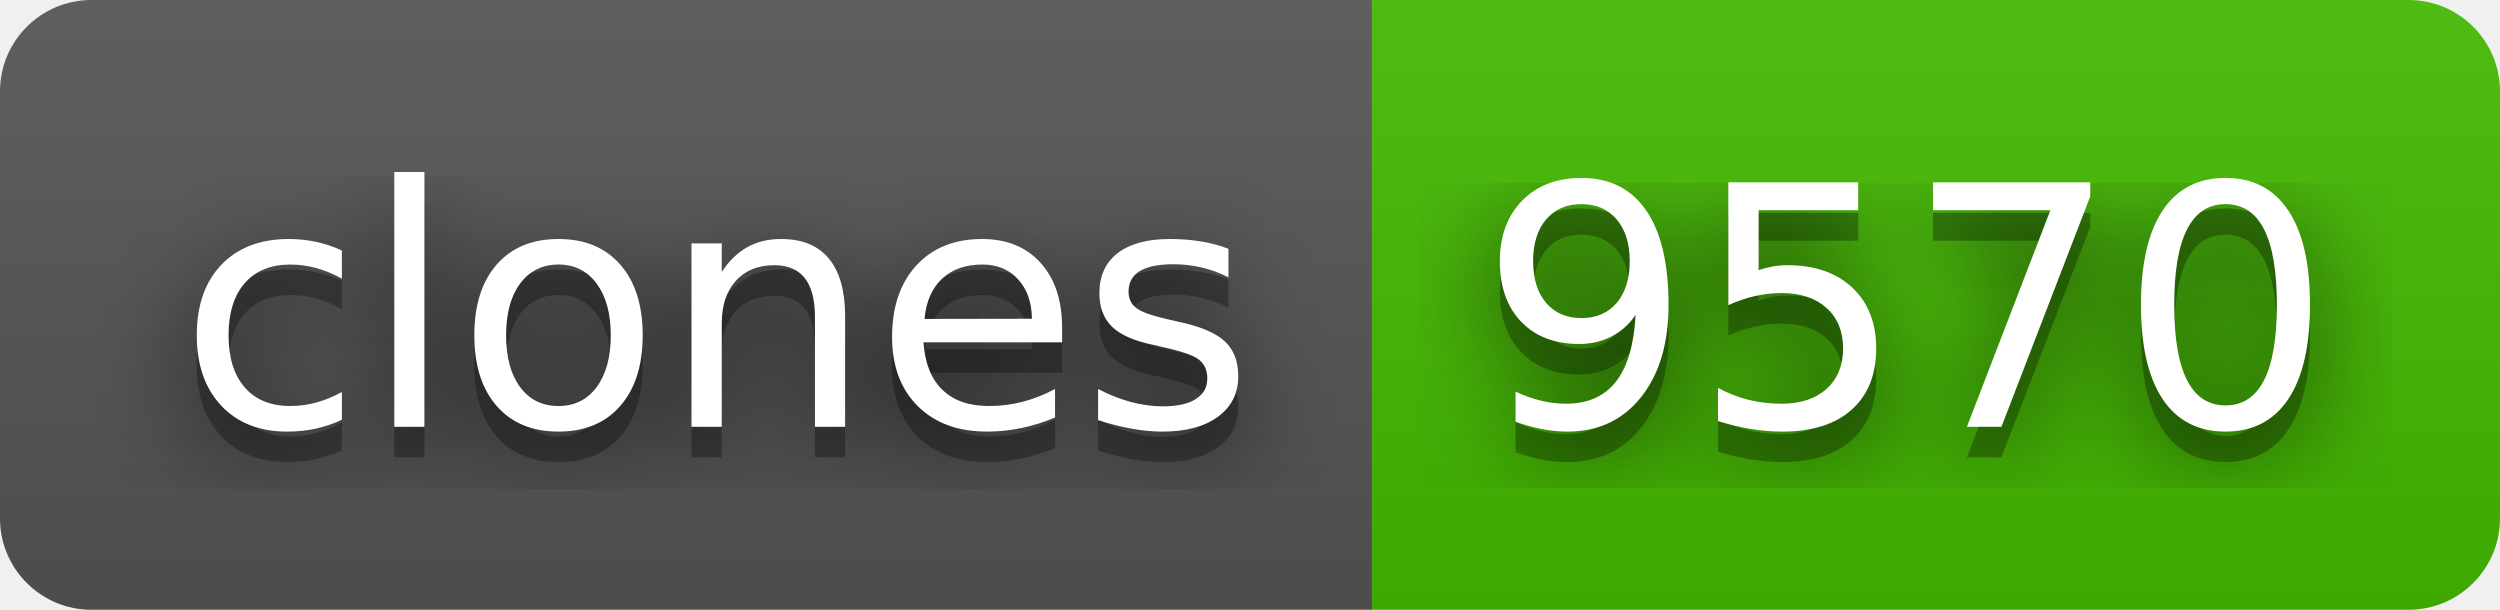
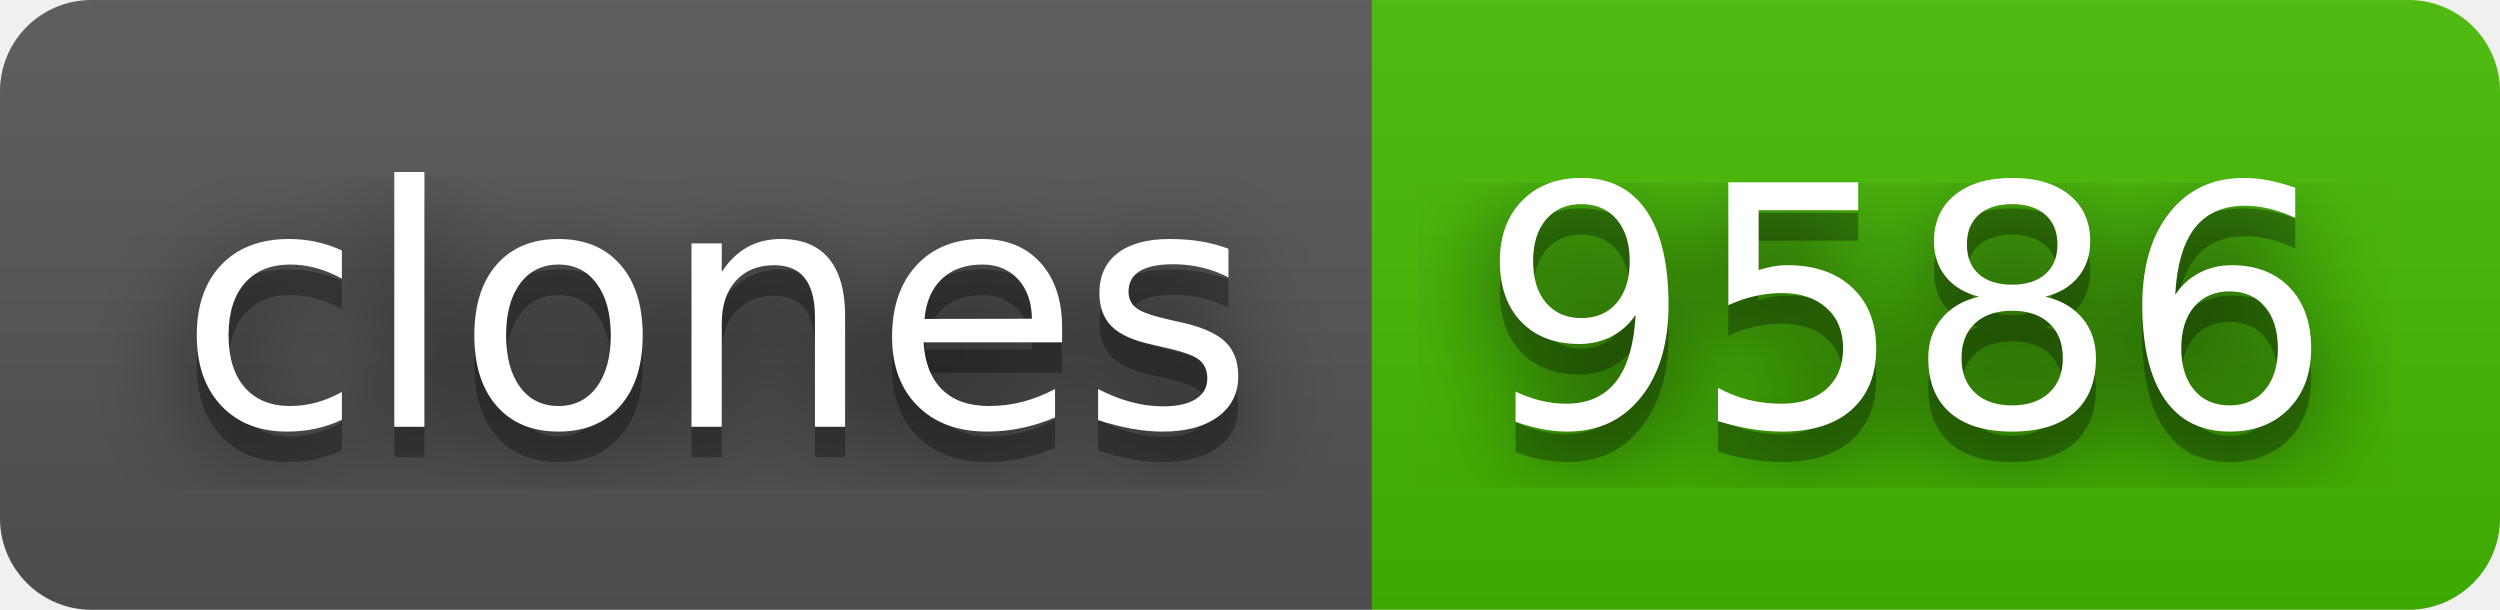
- <svg xmlns="http://www.w3.org/2000/svg" width="82" height="20" role="img" aria-label="clones: 9570">
+ <svg xmlns="http://www.w3.org/2000/svg" width="82" height="20" role="img" aria-label="clones: 9586">
  <filter id="blur">
    <feGaussianBlur stdDeviation="16" />
  </filter>
  <linearGradient id="s" x2="0" y2="100%">
    <stop offset="0" stop-color="#bbb" stop-opacity=".1" />
    <stop offset="1" stop-opacity=".1" />
  </linearGradient>
  <clipPath id="r">
    <rect width="82" height="20" rx="3" />
  </clipPath>
  <g clip-path="url(#r)">
    <rect width="45" height="20" fill="#555" />
    <rect x="45" width="37" height="20" fill="#4b0" />
    <rect width="82" height="20" fill="url(#s)" />
  </g>
  <g fill="#fff" text-anchor="middle" font-family="Verdana,Geneva,DejaVu Sans,sans-serif" text-rendering="geometricPrecision" font-size="110">
    <g transform="scale(.1)">
      <g aria-hidden="true" fill="#010101">
        <text x="235" y="150" fill-opacity=".8" filter="url(#blur)" textLength="350">clones</text>
        <text x="235" y="150" fill-opacity=".3" textLength="350">clones</text>
      </g>
      <text x="235" y="140" textLength="350">clones</text>
    </g>
    <g transform="scale(.1)">
      <g aria-hidden="true" fill="#010101">
-         <text x="625" y="150" fill-opacity=".8" filter="url(#blur)" textLength="270">9570</text>
-         <text x="625" y="150" fill-opacity=".3" textLength="270">9570</text>
+         <text x="625" y="150" fill-opacity=".8" filter="url(#blur)" textLength="270">9586</text>
+         <text x="625" y="150" fill-opacity=".3" textLength="270">9586</text>
      </g>
-       <text x="625" y="140" textLength="270">9570</text>
+       <text x="625" y="140" textLength="270">9586</text>
    </g>
  </g>
</svg>
